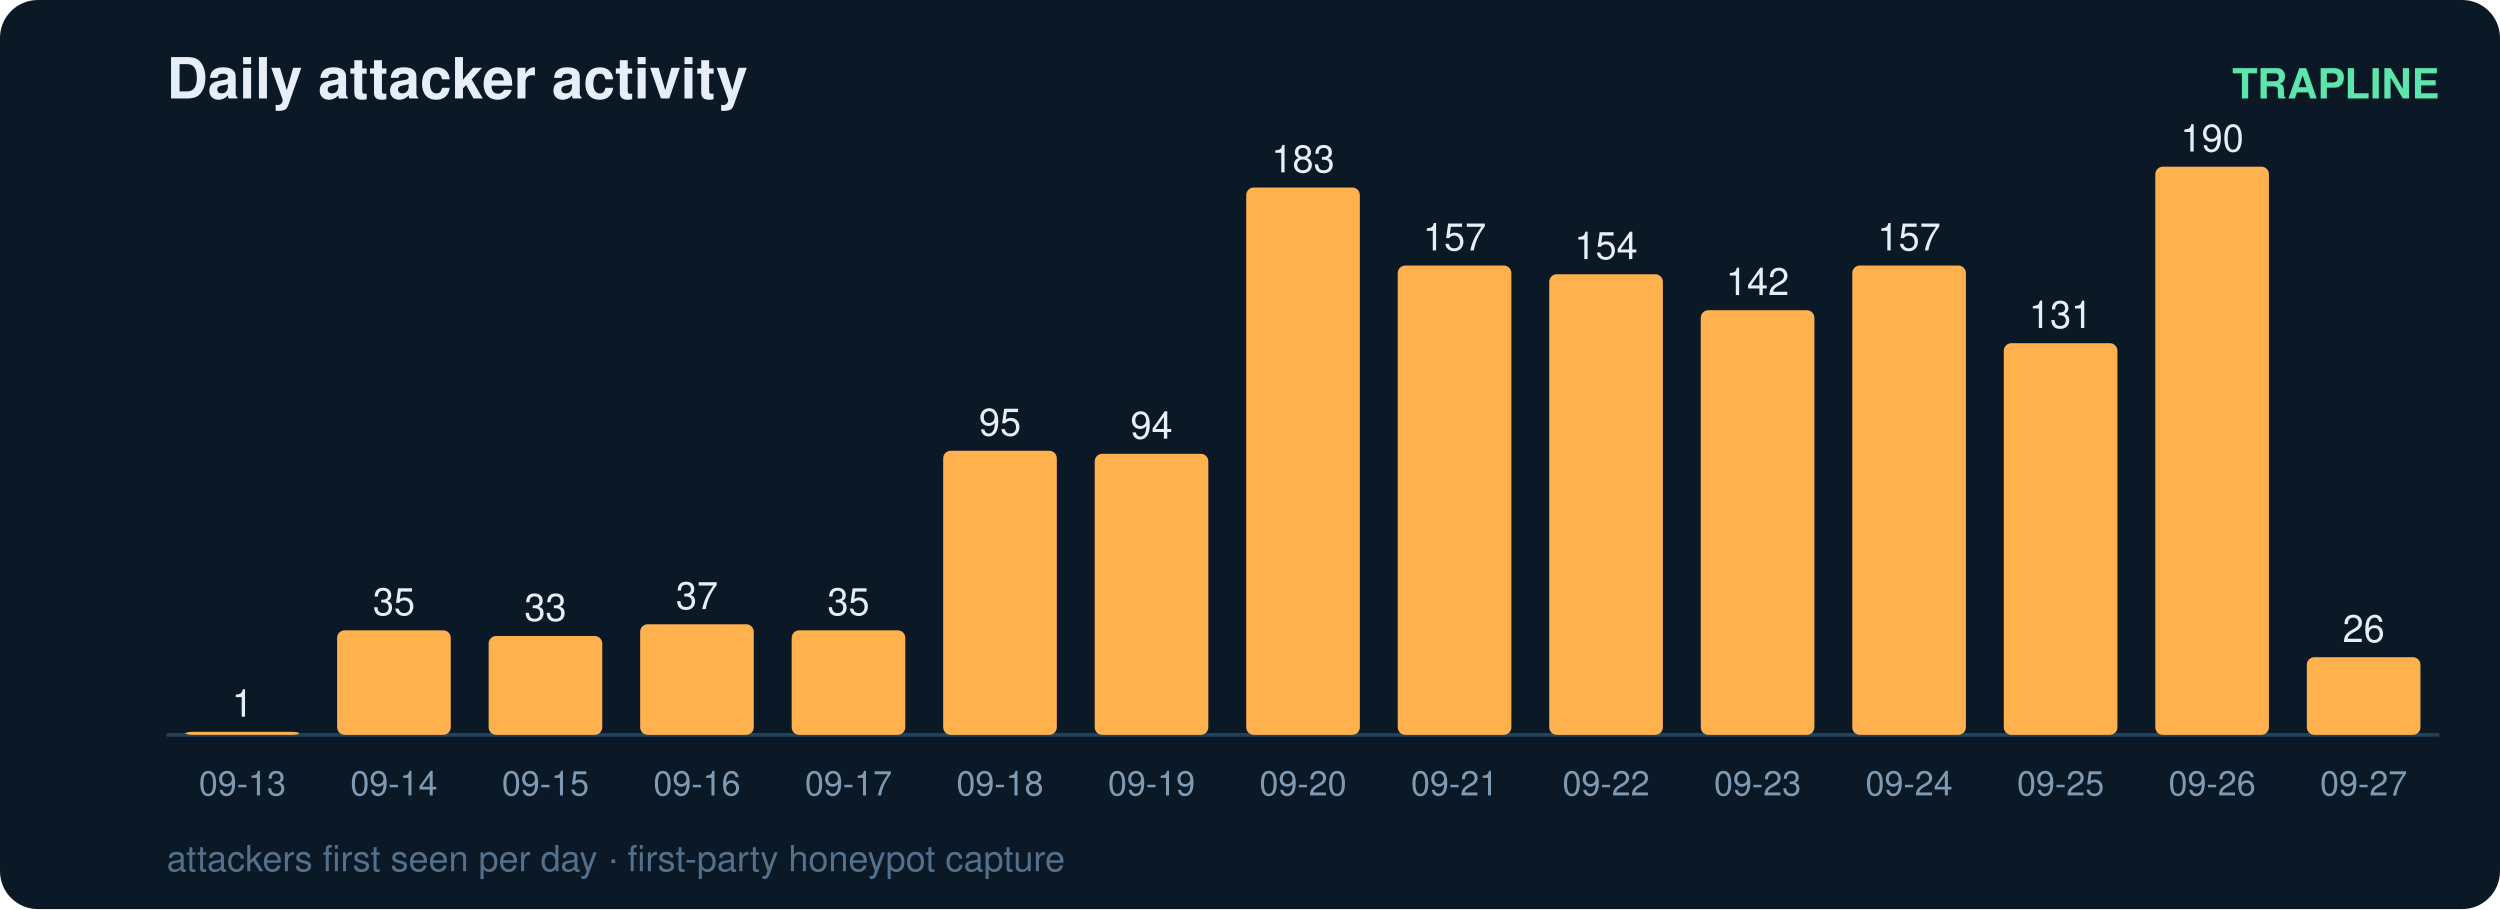
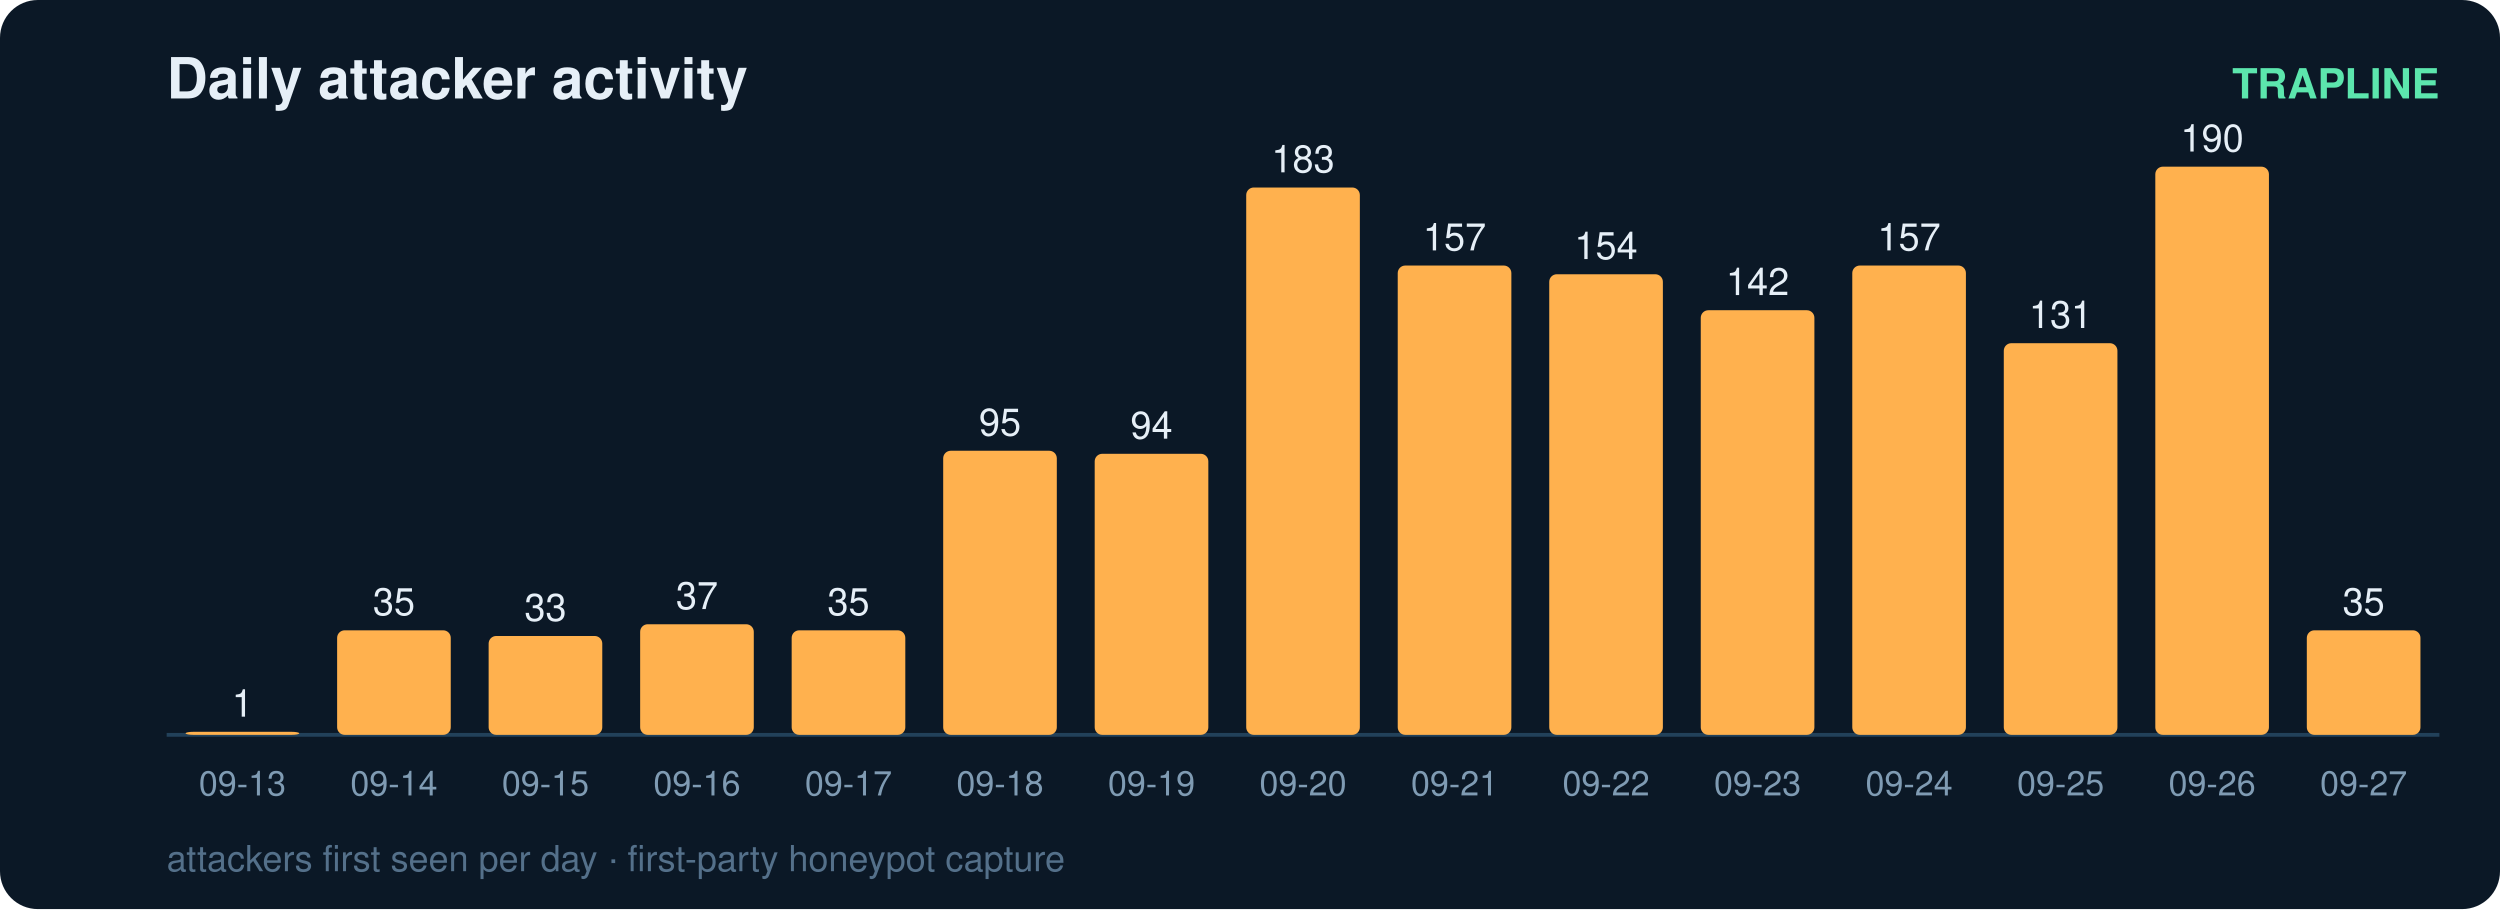
<svg xmlns="http://www.w3.org/2000/svg" width="660" height="240" viewBox="0 0 660 240" font-family="ui-sans-serif,Segoe UI,Helvetica,Arial">
  <rect width="660" height="240" rx="10" fill="#0b1826" />
  <text x="44" y="26" fill="#e6eff7" font-size="15" font-weight="700">Daily attacker activity</text>
  <text x="644" y="26" fill="#5ce6ad" font-size="11" text-anchor="end" font-weight="600">TRAPLINE</text>
  <line x1="44" y1="194" x2="644" y2="194" stroke="#22415a" stroke-width="1" />
  <rect x="49" y="193.2" width="30" height="0.8" rx="2" fill="#ffb14e" />
  <text x="64.0" y="189.2" fill="#e6eff7" font-size="10" text-anchor="middle" font-variant-numeric="tabular-nums">1</text>
  <text x="64.0" y="210.0" fill="#7f9bb3" font-size="9" text-anchor="middle">09-13</text>
  <rect x="89" y="166.4" width="30" height="27.6" rx="2" fill="#ffb14e" />
  <text x="104.0" y="162.4" fill="#e6eff7" font-size="10" text-anchor="middle" font-variant-numeric="tabular-nums">35</text>
  <text x="104.0" y="210.0" fill="#7f9bb3" font-size="9" text-anchor="middle">09-14</text>
  <rect x="129" y="167.9" width="30" height="26.1" rx="2" fill="#ffb14e" />
  <text x="144.0" y="163.9" fill="#e6eff7" font-size="10" text-anchor="middle" font-variant-numeric="tabular-nums">33</text>
  <text x="144.0" y="210.0" fill="#7f9bb3" font-size="9" text-anchor="middle">09-15</text>
  <rect x="169" y="164.8" width="30" height="29.2" rx="2" fill="#ffb14e" />
  <text x="184.0" y="160.8" fill="#e6eff7" font-size="10" text-anchor="middle" font-variant-numeric="tabular-nums">37</text>
  <text x="184.0" y="210.0" fill="#7f9bb3" font-size="9" text-anchor="middle">09-16</text>
  <rect x="209" y="166.4" width="30" height="27.6" rx="2" fill="#ffb14e" />
  <text x="224.0" y="162.4" fill="#e6eff7" font-size="10" text-anchor="middle" font-variant-numeric="tabular-nums">35</text>
  <text x="224.0" y="210.0" fill="#7f9bb3" font-size="9" text-anchor="middle">09-17</text>
  <rect x="249" y="119.0" width="30" height="75.0" rx="2" fill="#ffb14e" />
  <text x="264.0" y="115.0" fill="#e6eff7" font-size="10" text-anchor="middle" font-variant-numeric="tabular-nums">95</text>
  <text x="264.0" y="210.0" fill="#7f9bb3" font-size="9" text-anchor="middle">09-18</text>
  <rect x="289" y="119.8" width="30" height="74.2" rx="2" fill="#ffb14e" />
  <text x="304.0" y="115.8" fill="#e6eff7" font-size="10" text-anchor="middle" font-variant-numeric="tabular-nums">94</text>
  <text x="304.0" y="210.0" fill="#7f9bb3" font-size="9" text-anchor="middle">09-19</text>
  <rect x="329" y="49.5" width="30" height="144.5" rx="2" fill="#ffb14e" />
  <text x="344.0" y="45.5" fill="#e6eff7" font-size="10" text-anchor="middle" font-variant-numeric="tabular-nums">183</text>
  <text x="344.0" y="210.0" fill="#7f9bb3" font-size="9" text-anchor="middle">09-20</text>
  <rect x="369" y="70.1" width="30" height="123.9" rx="2" fill="#ffb14e" />
  <text x="384.0" y="66.1" fill="#e6eff7" font-size="10" text-anchor="middle" font-variant-numeric="tabular-nums">157</text>
  <text x="384.0" y="210.0" fill="#7f9bb3" font-size="9" text-anchor="middle">09-21</text>
  <rect x="409" y="72.4" width="30" height="121.6" rx="2" fill="#ffb14e" />
  <text x="424.0" y="68.4" fill="#e6eff7" font-size="10" text-anchor="middle" font-variant-numeric="tabular-nums">154</text>
  <text x="424.0" y="210.0" fill="#7f9bb3" font-size="9" text-anchor="middle">09-22</text>
  <rect x="449" y="81.9" width="30" height="112.1" rx="2" fill="#ffb14e" />
  <text x="464.0" y="77.9" fill="#e6eff7" font-size="10" text-anchor="middle" font-variant-numeric="tabular-nums">142</text>
  <text x="464.0" y="210.0" fill="#7f9bb3" font-size="9" text-anchor="middle">09-23</text>
  <rect x="489" y="70.1" width="30" height="123.9" rx="2" fill="#ffb14e" />
  <text x="504.0" y="66.1" fill="#e6eff7" font-size="10" text-anchor="middle" font-variant-numeric="tabular-nums">157</text>
  <text x="504.0" y="210.0" fill="#7f9bb3" font-size="9" text-anchor="middle">09-24</text>
  <rect x="529" y="90.6" width="30" height="103.4" rx="2" fill="#ffb14e" />
  <text x="544.0" y="86.6" fill="#e6eff7" font-size="10" text-anchor="middle" font-variant-numeric="tabular-nums">131</text>
  <text x="544.0" y="210.0" fill="#7f9bb3" font-size="9" text-anchor="middle">09-25</text>
  <rect x="569" y="44.0" width="30" height="150.0" rx="2" fill="#ffb14e" />
  <text x="584.0" y="40.0" fill="#e6eff7" font-size="10" text-anchor="middle" font-variant-numeric="tabular-nums">190</text>
  <text x="584.0" y="210.0" fill="#7f9bb3" font-size="9" text-anchor="middle">09-26</text>
-   <rect x="609" y="173.5" width="30" height="20.5" rx="2" fill="#ffb14e" />
-   <text x="624.0" y="169.5" fill="#e6eff7" font-size="10" text-anchor="middle" font-variant-numeric="tabular-nums">26</text>
+   <rect x="609" y="166.4" width="30" height="27.6" rx="2" fill="#ffb14e" />
+   <text x="624.0" y="162.4" fill="#e6eff7" font-size="10" text-anchor="middle" font-variant-numeric="tabular-nums">35</text>
  <text x="624.0" y="210.0" fill="#7f9bb3" font-size="9" text-anchor="middle">09-27</text>
  <text x="44" y="230" fill="#54708a" font-size="9.5">attackers first seen per day · first-party honeypot capture</text>
</svg>
